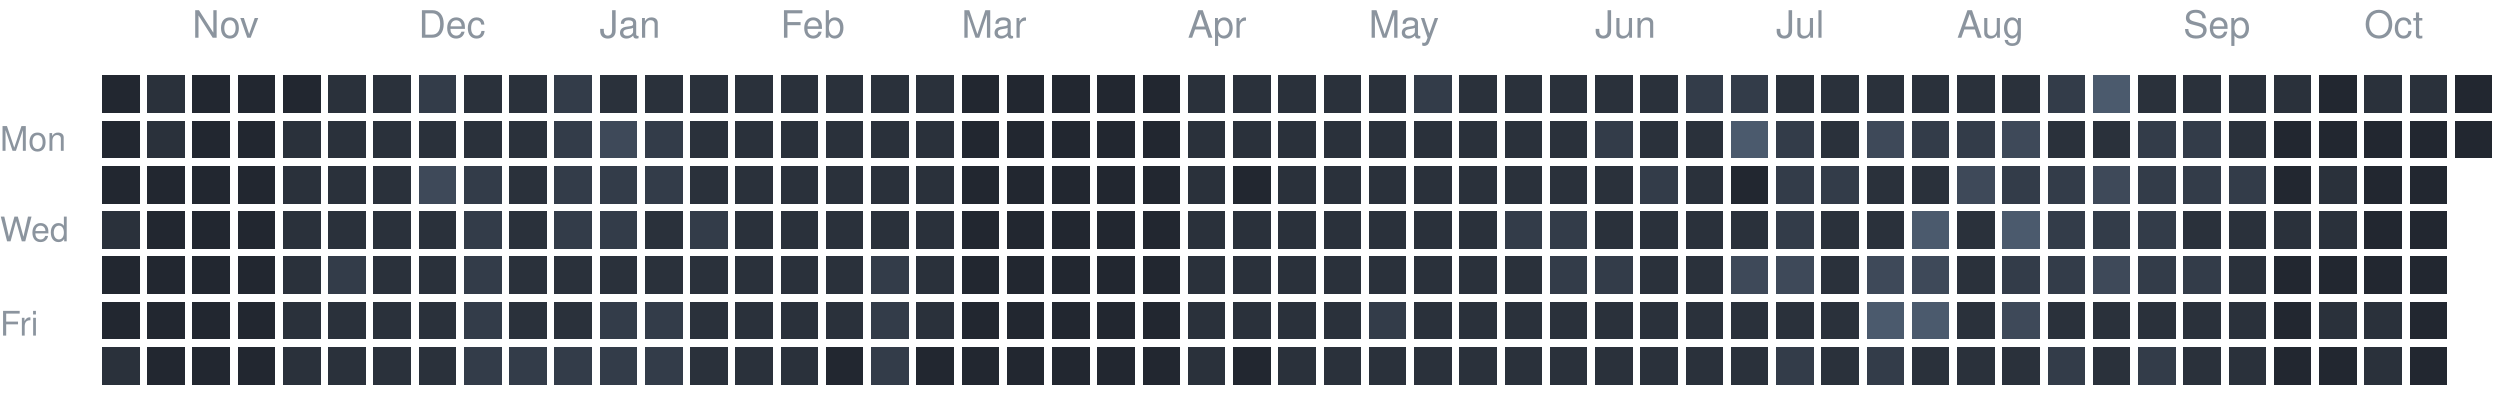
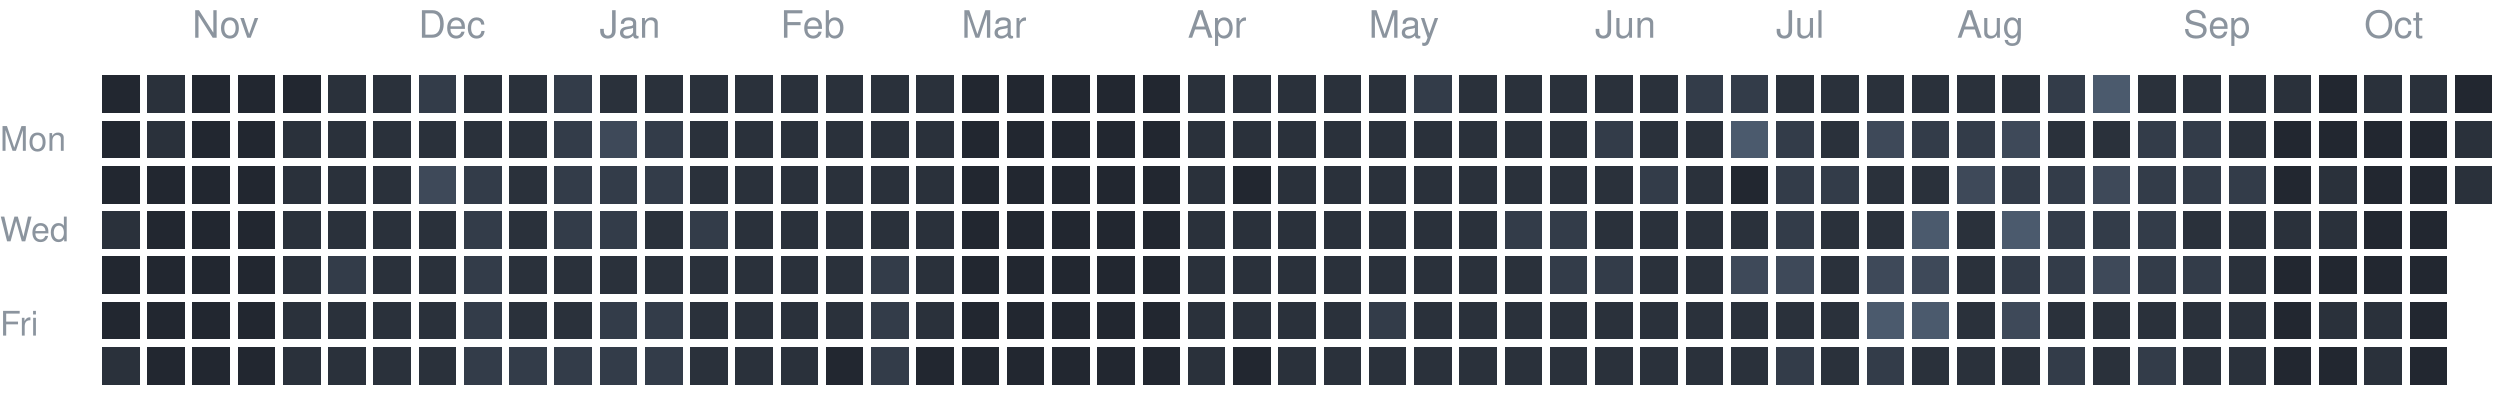
<svg xmlns="http://www.w3.org/2000/svg" version="1.1" width="663" height="104">
  <rect style="fill:#222730;shape-rendering:crispedges" data-score="0" data-date="2025-10-19" x="27" y="20" width="10" height="10" />
  <rect style="fill:#2a313b;shape-rendering:crispedges" data-score="1" data-date="2025-10-26" x="39" y="20" width="10" height="10" />
  <rect style="fill:#222730;shape-rendering:crispedges" data-score="0" data-date="2025-11-02" x="51" y="20" width="10" height="10" />
  <rect style="fill:#222730;shape-rendering:crispedges" data-score="0" data-date="2025-11-09" x="63" y="20" width="10" height="10" />
  <rect style="fill:#222730;shape-rendering:crispedges" data-score="0" data-date="2025-11-16" x="75" y="20" width="10" height="10" />
  <rect style="fill:#2a313b;shape-rendering:crispedges" data-score="1" data-date="2025-11-23" x="87" y="20" width="10" height="10" />
  <rect style="fill:#2a313b;shape-rendering:crispedges" data-score="1" data-date="2025-11-30" x="99" y="20" width="10" height="10" />
  <rect style="fill:#333c49;shape-rendering:crispedges" data-score="2" data-date="2025-12-07" x="111" y="20" width="10" height="10" />
  <rect style="fill:#2a313b;shape-rendering:crispedges" data-score="1" data-date="2025-12-14" x="123" y="20" width="10" height="10" />
  <rect style="fill:#2a313b;shape-rendering:crispedges" data-score="1" data-date="2025-12-21" x="135" y="20" width="10" height="10" />
  <rect style="fill:#333c49;shape-rendering:crispedges" data-score="2" data-date="2025-12-28" x="147" y="20" width="10" height="10" />
  <rect style="fill:#2a313b;shape-rendering:crispedges" data-score="1" data-date="2026-01-04" x="159" y="20" width="10" height="10" />
  <rect style="fill:#2a313b;shape-rendering:crispedges" data-score="1" data-date="2026-01-11" x="171" y="20" width="10" height="10" />
  <rect style="fill:#2a313b;shape-rendering:crispedges" data-score="1" data-date="2026-01-18" x="183" y="20" width="10" height="10" />
  <rect style="fill:#2a313b;shape-rendering:crispedges" data-score="1" data-date="2026-01-25" x="195" y="20" width="10" height="10" />
  <rect style="fill:#2a313b;shape-rendering:crispedges" data-score="1" data-date="2026-02-01" x="207" y="20" width="10" height="10" />
  <rect style="fill:#2a313b;shape-rendering:crispedges" data-score="1" data-date="2026-02-08" x="219" y="20" width="10" height="10" />
  <rect style="fill:#2a313b;shape-rendering:crispedges" data-score="1" data-date="2026-02-15" x="231" y="20" width="10" height="10" />
  <rect style="fill:#2a313b;shape-rendering:crispedges" data-score="1" data-date="2026-02-22" x="243" y="20" width="10" height="10" />
  <rect style="fill:#222730;shape-rendering:crispedges" data-score="0" data-date="2026-03-01" x="255" y="20" width="10" height="10" />
  <rect style="fill:#222730;shape-rendering:crispedges" data-score="0" data-date="2026-03-08" x="267" y="20" width="10" height="10" />
  <rect style="fill:#222730;shape-rendering:crispedges" data-score="0" data-date="2026-03-15" x="279" y="20" width="10" height="10" />
  <rect style="fill:#222730;shape-rendering:crispedges" data-score="0" data-date="2026-03-22" x="291" y="20" width="10" height="10" />
  <rect style="fill:#222730;shape-rendering:crispedges" data-score="0" data-date="2026-03-29" x="303" y="20" width="10" height="10" />
  <rect style="fill:#2a313b;shape-rendering:crispedges" data-score="1" data-date="2026-04-05" x="315" y="20" width="10" height="10" />
  <rect style="fill:#2a313b;shape-rendering:crispedges" data-score="1" data-date="2026-04-12" x="327" y="20" width="10" height="10" />
  <rect style="fill:#2a313b;shape-rendering:crispedges" data-score="1" data-date="2026-04-19" x="339" y="20" width="10" height="10" />
  <rect style="fill:#2a313b;shape-rendering:crispedges" data-score="1" data-date="2026-04-26" x="351" y="20" width="10" height="10" />
  <rect style="fill:#2a313b;shape-rendering:crispedges" data-score="1" data-date="2026-05-03" x="363" y="20" width="10" height="10" />
  <rect style="fill:#333c49;shape-rendering:crispedges" data-score="2" data-date="2026-05-10" x="375" y="20" width="10" height="10" />
  <rect style="fill:#2a313b;shape-rendering:crispedges" data-score="1" data-date="2026-05-17" x="387" y="20" width="10" height="10" />
  <rect style="fill:#2a313b;shape-rendering:crispedges" data-score="1" data-date="2026-05-24" x="399" y="20" width="10" height="10" />
  <rect style="fill:#2a313b;shape-rendering:crispedges" data-score="1" data-date="2026-05-31" x="411" y="20" width="10" height="10" />
  <rect style="fill:#2a313b;shape-rendering:crispedges" data-score="1" data-date="2026-06-07" x="423" y="20" width="10" height="10" />
  <rect style="fill:#2a313b;shape-rendering:crispedges" data-score="1" data-date="2026-06-14" x="435" y="20" width="10" height="10" />
  <rect style="fill:#333c49;shape-rendering:crispedges" data-score="2" data-date="2026-06-21" x="447" y="20" width="10" height="10" />
  <rect style="fill:#333c49;shape-rendering:crispedges" data-score="2" data-date="2026-06-28" x="459" y="20" width="10" height="10" />
  <rect style="fill:#2a313b;shape-rendering:crispedges" data-score="1" data-date="2026-07-05" x="471" y="20" width="10" height="10" />
  <rect style="fill:#2a313b;shape-rendering:crispedges" data-score="1" data-date="2026-07-12" x="483" y="20" width="10" height="10" />
  <rect style="fill:#2a313b;shape-rendering:crispedges" data-score="1" data-date="2026-07-19" x="495" y="20" width="10" height="10" />
  <rect style="fill:#2a313b;shape-rendering:crispedges" data-score="1" data-date="2026-07-26" x="507" y="20" width="10" height="10" />
  <rect style="fill:#2a313b;shape-rendering:crispedges" data-score="1" data-date="2026-08-02" x="519" y="20" width="10" height="10" />
  <rect style="fill:#2a313b;shape-rendering:crispedges" data-score="1" data-date="2026-08-09" x="531" y="20" width="10" height="10" />
  <rect style="fill:#333c49;shape-rendering:crispedges" data-score="2" data-date="2026-08-16" x="543" y="20" width="10" height="10" />
  <rect style="fill:#4b5a6d;shape-rendering:crispedges" data-score="4" data-date="2026-08-23" x="555" y="20" width="10" height="10" />
  <rect style="fill:#2a313b;shape-rendering:crispedges" data-score="1" data-date="2026-08-30" x="567" y="20" width="10" height="10" />
  <rect style="fill:#2a313b;shape-rendering:crispedges" data-score="1" data-date="2026-09-06" x="579" y="20" width="10" height="10" />
  <rect style="fill:#2a313b;shape-rendering:crispedges" data-score="1" data-date="2026-09-13" x="591" y="20" width="10" height="10" />
  <rect style="fill:#2a313b;shape-rendering:crispedges" data-score="1" data-date="2026-09-20" x="603" y="20" width="10" height="10" />
  <rect style="fill:#222730;shape-rendering:crispedges" data-score="0" data-date="2026-09-27" x="615" y="20" width="10" height="10" />
  <rect style="fill:#2a313b;shape-rendering:crispedges" data-score="1" data-date="2026-10-04" x="627" y="20" width="10" height="10" />
  <rect style="fill:#2a313b;shape-rendering:crispedges" data-score="1" data-date="2026-10-11" x="639" y="20" width="10" height="10" />
  <rect style="fill:#222730;shape-rendering:crispedges" data-score="0" data-date="2026-10-18" x="651" y="20" width="10" height="10" />
  <rect style="fill:#222730;shape-rendering:crispedges" data-score="0" data-date="2025-10-20" x="27" y="32" width="10" height="10" />
  <rect style="fill:#2a313b;shape-rendering:crispedges" data-score="1" data-date="2025-10-27" x="39" y="32" width="10" height="10" />
  <rect style="fill:#222730;shape-rendering:crispedges" data-score="0" data-date="2025-11-03" x="51" y="32" width="10" height="10" />
  <rect style="fill:#222730;shape-rendering:crispedges" data-score="0" data-date="2025-11-10" x="63" y="32" width="10" height="10" />
  <rect style="fill:#2a313b;shape-rendering:crispedges" data-score="1" data-date="2025-11-17" x="75" y="32" width="10" height="10" />
  <rect style="fill:#2a313b;shape-rendering:crispedges" data-score="1" data-date="2025-11-24" x="87" y="32" width="10" height="10" />
  <rect style="fill:#2a313b;shape-rendering:crispedges" data-score="1" data-date="2025-12-01" x="99" y="32" width="10" height="10" />
  <rect style="fill:#2a313b;shape-rendering:crispedges" data-score="1" data-date="2025-12-08" x="111" y="32" width="10" height="10" />
  <rect style="fill:#2a313b;shape-rendering:crispedges" data-score="1" data-date="2025-12-15" x="123" y="32" width="10" height="10" />
  <rect style="fill:#2a313b;shape-rendering:crispedges" data-score="1" data-date="2025-12-22" x="135" y="32" width="10" height="10" />
  <rect style="fill:#333c49;shape-rendering:crispedges" data-score="2" data-date="2025-12-29" x="147" y="32" width="10" height="10" />
  <rect style="fill:#3e4959;shape-rendering:crispedges" data-score="3" data-date="2026-01-05" x="159" y="32" width="10" height="10" />
  <rect style="fill:#333c49;shape-rendering:crispedges" data-score="2" data-date="2026-01-12" x="171" y="32" width="10" height="10" />
  <rect style="fill:#2a313b;shape-rendering:crispedges" data-score="1" data-date="2026-01-19" x="183" y="32" width="10" height="10" />
  <rect style="fill:#2a313b;shape-rendering:crispedges" data-score="1" data-date="2026-01-26" x="195" y="32" width="10" height="10" />
  <rect style="fill:#2a313b;shape-rendering:crispedges" data-score="1" data-date="2026-02-02" x="207" y="32" width="10" height="10" />
  <rect style="fill:#2a313b;shape-rendering:crispedges" data-score="1" data-date="2026-02-09" x="219" y="32" width="10" height="10" />
  <rect style="fill:#2a313b;shape-rendering:crispedges" data-score="1" data-date="2026-02-16" x="231" y="32" width="10" height="10" />
  <rect style="fill:#2a313b;shape-rendering:crispedges" data-score="1" data-date="2026-02-23" x="243" y="32" width="10" height="10" />
  <rect style="fill:#222730;shape-rendering:crispedges" data-score="0" data-date="2026-03-02" x="255" y="32" width="10" height="10" />
  <rect style="fill:#222730;shape-rendering:crispedges" data-score="0" data-date="2026-03-09" x="267" y="32" width="10" height="10" />
  <rect style="fill:#222730;shape-rendering:crispedges" data-score="0" data-date="2026-03-16" x="279" y="32" width="10" height="10" />
  <rect style="fill:#222730;shape-rendering:crispedges" data-score="0" data-date="2026-03-23" x="291" y="32" width="10" height="10" />
  <rect style="fill:#222730;shape-rendering:crispedges" data-score="0" data-date="2026-03-30" x="303" y="32" width="10" height="10" />
  <rect style="fill:#2a313b;shape-rendering:crispedges" data-score="1" data-date="2026-04-06" x="315" y="32" width="10" height="10" />
  <rect style="fill:#2a313b;shape-rendering:crispedges" data-score="1" data-date="2026-04-13" x="327" y="32" width="10" height="10" />
  <rect style="fill:#2a313b;shape-rendering:crispedges" data-score="1" data-date="2026-04-20" x="339" y="32" width="10" height="10" />
  <rect style="fill:#2a313b;shape-rendering:crispedges" data-score="1" data-date="2026-04-27" x="351" y="32" width="10" height="10" />
  <rect style="fill:#2a313b;shape-rendering:crispedges" data-score="1" data-date="2026-05-04" x="363" y="32" width="10" height="10" />
  <rect style="fill:#2a313b;shape-rendering:crispedges" data-score="1" data-date="2026-05-11" x="375" y="32" width="10" height="10" />
  <rect style="fill:#2a313b;shape-rendering:crispedges" data-score="1" data-date="2026-05-18" x="387" y="32" width="10" height="10" />
  <rect style="fill:#2a313b;shape-rendering:crispedges" data-score="1" data-date="2026-05-25" x="399" y="32" width="10" height="10" />
  <rect style="fill:#2a313b;shape-rendering:crispedges" data-score="1" data-date="2026-06-01" x="411" y="32" width="10" height="10" />
  <rect style="fill:#333c49;shape-rendering:crispedges" data-score="2" data-date="2026-06-08" x="423" y="32" width="10" height="10" />
  <rect style="fill:#2a313b;shape-rendering:crispedges" data-score="1" data-date="2026-06-15" x="435" y="32" width="10" height="10" />
  <rect style="fill:#2a313b;shape-rendering:crispedges" data-score="1" data-date="2026-06-22" x="447" y="32" width="10" height="10" />
  <rect style="fill:#4b5a6d;shape-rendering:crispedges" data-score="4" data-date="2026-06-29" x="459" y="32" width="10" height="10" />
  <rect style="fill:#333c49;shape-rendering:crispedges" data-score="2" data-date="2026-07-06" x="471" y="32" width="10" height="10" />
  <rect style="fill:#2a313b;shape-rendering:crispedges" data-score="1" data-date="2026-07-13" x="483" y="32" width="10" height="10" />
  <rect style="fill:#3e4959;shape-rendering:crispedges" data-score="3" data-date="2026-07-20" x="495" y="32" width="10" height="10" />
  <rect style="fill:#333c49;shape-rendering:crispedges" data-score="2" data-date="2026-07-27" x="507" y="32" width="10" height="10" />
  <rect style="fill:#333c49;shape-rendering:crispedges" data-score="2" data-date="2026-08-03" x="519" y="32" width="10" height="10" />
  <rect style="fill:#3e4959;shape-rendering:crispedges" data-score="3" data-date="2026-08-10" x="531" y="32" width="10" height="10" />
  <rect style="fill:#2a313b;shape-rendering:crispedges" data-score="1" data-date="2026-08-17" x="543" y="32" width="10" height="10" />
  <rect style="fill:#2a313b;shape-rendering:crispedges" data-score="1" data-date="2026-08-24" x="555" y="32" width="10" height="10" />
  <rect style="fill:#333c49;shape-rendering:crispedges" data-score="2" data-date="2026-08-31" x="567" y="32" width="10" height="10" />
  <rect style="fill:#333c49;shape-rendering:crispedges" data-score="2" data-date="2026-09-07" x="579" y="32" width="10" height="10" />
  <rect style="fill:#2a313b;shape-rendering:crispedges" data-score="1" data-date="2026-09-14" x="591" y="32" width="10" height="10" />
  <rect style="fill:#222730;shape-rendering:crispedges" data-score="0" data-date="2026-09-21" x="603" y="32" width="10" height="10" />
  <rect style="fill:#222730;shape-rendering:crispedges" data-score="0" data-date="2026-09-28" x="615" y="32" width="10" height="10" />
  <rect style="fill:#222730;shape-rendering:crispedges" data-score="0" data-date="2026-10-05" x="627" y="32" width="10" height="10" />
  <rect style="fill:#222730;shape-rendering:crispedges" data-score="0" data-date="2026-10-12" x="639" y="32" width="10" height="10" />
-   <rect style="fill:#222730;shape-rendering:crispedges" data-score="0" data-date="2026-10-19" x="651" y="32" width="10" height="10" />
+   <rect style="fill:#2a313b;shape-rendering:crispedges" data-score="1" data-date="2026-10-19" x="651" y="32" width="10" height="10" />
  <rect style="fill:#222730;shape-rendering:crispedges" data-score="0" data-date="2025-10-21" x="27" y="44" width="10" height="10" />
  <rect style="fill:#222730;shape-rendering:crispedges" data-score="0" data-date="2025-10-28" x="39" y="44" width="10" height="10" />
  <rect style="fill:#222730;shape-rendering:crispedges" data-score="0" data-date="2025-11-04" x="51" y="44" width="10" height="10" />
  <rect style="fill:#222730;shape-rendering:crispedges" data-score="0" data-date="2025-11-11" x="63" y="44" width="10" height="10" />
  <rect style="fill:#2a313b;shape-rendering:crispedges" data-score="1" data-date="2025-11-18" x="75" y="44" width="10" height="10" />
  <rect style="fill:#2a313b;shape-rendering:crispedges" data-score="1" data-date="2025-11-25" x="87" y="44" width="10" height="10" />
  <rect style="fill:#2a313b;shape-rendering:crispedges" data-score="1" data-date="2025-12-02" x="99" y="44" width="10" height="10" />
  <rect style="fill:#3e4959;shape-rendering:crispedges" data-score="3" data-date="2025-12-09" x="111" y="44" width="10" height="10" />
  <rect style="fill:#333c49;shape-rendering:crispedges" data-score="2" data-date="2025-12-16" x="123" y="44" width="10" height="10" />
  <rect style="fill:#2a313b;shape-rendering:crispedges" data-score="1" data-date="2025-12-23" x="135" y="44" width="10" height="10" />
  <rect style="fill:#333c49;shape-rendering:crispedges" data-score="2" data-date="2025-12-30" x="147" y="44" width="10" height="10" />
  <rect style="fill:#333c49;shape-rendering:crispedges" data-score="2" data-date="2026-01-06" x="159" y="44" width="10" height="10" />
  <rect style="fill:#333c49;shape-rendering:crispedges" data-score="2" data-date="2026-01-13" x="171" y="44" width="10" height="10" />
  <rect style="fill:#2a313b;shape-rendering:crispedges" data-score="1" data-date="2026-01-20" x="183" y="44" width="10" height="10" />
  <rect style="fill:#2a313b;shape-rendering:crispedges" data-score="1" data-date="2026-01-27" x="195" y="44" width="10" height="10" />
  <rect style="fill:#2a313b;shape-rendering:crispedges" data-score="1" data-date="2026-02-03" x="207" y="44" width="10" height="10" />
  <rect style="fill:#2a313b;shape-rendering:crispedges" data-score="1" data-date="2026-02-10" x="219" y="44" width="10" height="10" />
  <rect style="fill:#2a313b;shape-rendering:crispedges" data-score="1" data-date="2026-02-17" x="231" y="44" width="10" height="10" />
  <rect style="fill:#2a313b;shape-rendering:crispedges" data-score="1" data-date="2026-02-24" x="243" y="44" width="10" height="10" />
  <rect style="fill:#222730;shape-rendering:crispedges" data-score="0" data-date="2026-03-03" x="255" y="44" width="10" height="10" />
  <rect style="fill:#222730;shape-rendering:crispedges" data-score="0" data-date="2026-03-10" x="267" y="44" width="10" height="10" />
  <rect style="fill:#222730;shape-rendering:crispedges" data-score="0" data-date="2026-03-17" x="279" y="44" width="10" height="10" />
  <rect style="fill:#222730;shape-rendering:crispedges" data-score="0" data-date="2026-03-24" x="291" y="44" width="10" height="10" />
  <rect style="fill:#222730;shape-rendering:crispedges" data-score="0" data-date="2026-03-31" x="303" y="44" width="10" height="10" />
  <rect style="fill:#2a313b;shape-rendering:crispedges" data-score="1" data-date="2026-04-07" x="315" y="44" width="10" height="10" />
  <rect style="fill:#222730;shape-rendering:crispedges" data-score="0" data-date="2026-04-14" x="327" y="44" width="10" height="10" />
  <rect style="fill:#2a313b;shape-rendering:crispedges" data-score="1" data-date="2026-04-21" x="339" y="44" width="10" height="10" />
  <rect style="fill:#2a313b;shape-rendering:crispedges" data-score="1" data-date="2026-04-28" x="351" y="44" width="10" height="10" />
  <rect style="fill:#2a313b;shape-rendering:crispedges" data-score="1" data-date="2026-05-05" x="363" y="44" width="10" height="10" />
  <rect style="fill:#2a313b;shape-rendering:crispedges" data-score="1" data-date="2026-05-12" x="375" y="44" width="10" height="10" />
  <rect style="fill:#2a313b;shape-rendering:crispedges" data-score="1" data-date="2026-05-19" x="387" y="44" width="10" height="10" />
  <rect style="fill:#2a313b;shape-rendering:crispedges" data-score="1" data-date="2026-05-26" x="399" y="44" width="10" height="10" />
  <rect style="fill:#2a313b;shape-rendering:crispedges" data-score="1" data-date="2026-06-02" x="411" y="44" width="10" height="10" />
  <rect style="fill:#2a313b;shape-rendering:crispedges" data-score="1" data-date="2026-06-09" x="423" y="44" width="10" height="10" />
  <rect style="fill:#333c49;shape-rendering:crispedges" data-score="2" data-date="2026-06-16" x="435" y="44" width="10" height="10" />
  <rect style="fill:#2a313b;shape-rendering:crispedges" data-score="1" data-date="2026-06-23" x="447" y="44" width="10" height="10" />
  <rect style="fill:#222730;shape-rendering:crispedges" data-score="0" data-date="2026-06-30" x="459" y="44" width="10" height="10" />
  <rect style="fill:#333c49;shape-rendering:crispedges" data-score="2" data-date="2026-07-07" x="471" y="44" width="10" height="10" />
  <rect style="fill:#333c49;shape-rendering:crispedges" data-score="2" data-date="2026-07-14" x="483" y="44" width="10" height="10" />
  <rect style="fill:#2a313b;shape-rendering:crispedges" data-score="1" data-date="2026-07-21" x="495" y="44" width="10" height="10" />
  <rect style="fill:#2a313b;shape-rendering:crispedges" data-score="1" data-date="2026-07-28" x="507" y="44" width="10" height="10" />
  <rect style="fill:#3e4959;shape-rendering:crispedges" data-score="3" data-date="2026-08-04" x="519" y="44" width="10" height="10" />
  <rect style="fill:#333c49;shape-rendering:crispedges" data-score="2" data-date="2026-08-11" x="531" y="44" width="10" height="10" />
  <rect style="fill:#333c49;shape-rendering:crispedges" data-score="2" data-date="2026-08-18" x="543" y="44" width="10" height="10" />
  <rect style="fill:#3e4959;shape-rendering:crispedges" data-score="3" data-date="2026-08-25" x="555" y="44" width="10" height="10" />
  <rect style="fill:#333c49;shape-rendering:crispedges" data-score="2" data-date="2026-09-01" x="567" y="44" width="10" height="10" />
  <rect style="fill:#333c49;shape-rendering:crispedges" data-score="2" data-date="2026-09-08" x="579" y="44" width="10" height="10" />
  <rect style="fill:#333c49;shape-rendering:crispedges" data-score="2" data-date="2026-09-15" x="591" y="44" width="10" height="10" />
  <rect style="fill:#222730;shape-rendering:crispedges" data-score="0" data-date="2026-09-22" x="603" y="44" width="10" height="10" />
  <rect style="fill:#2a313b;shape-rendering:crispedges" data-score="1" data-date="2026-09-29" x="615" y="44" width="10" height="10" />
  <rect style="fill:#222730;shape-rendering:crispedges" data-score="0" data-date="2026-10-06" x="627" y="44" width="10" height="10" />
  <rect style="fill:#222730;shape-rendering:crispedges" data-score="0" data-date="2026-10-13" x="639" y="44" width="10" height="10" />
+   <rect style="fill:#2a313b;shape-rendering:crispedges" data-score="1" data-date="2026-10-20" x="651" y="44" width="10" height="10" />
  <rect style="fill:#2a313b;shape-rendering:crispedges" data-score="1" data-date="2025-10-22" x="27" y="56" width="10" height="10" />
  <rect style="fill:#222730;shape-rendering:crispedges" data-score="0" data-date="2025-10-29" x="39" y="56" width="10" height="10" />
  <rect style="fill:#222730;shape-rendering:crispedges" data-score="0" data-date="2025-11-05" x="51" y="56" width="10" height="10" />
  <rect style="fill:#222730;shape-rendering:crispedges" data-score="0" data-date="2025-11-12" x="63" y="56" width="10" height="10" />
  <rect style="fill:#2a313b;shape-rendering:crispedges" data-score="1" data-date="2025-11-19" x="75" y="56" width="10" height="10" />
  <rect style="fill:#2a313b;shape-rendering:crispedges" data-score="1" data-date="2025-11-26" x="87" y="56" width="10" height="10" />
  <rect style="fill:#2a313b;shape-rendering:crispedges" data-score="1" data-date="2025-12-03" x="99" y="56" width="10" height="10" />
  <rect style="fill:#2a313b;shape-rendering:crispedges" data-score="1" data-date="2025-12-10" x="111" y="56" width="10" height="10" />
  <rect style="fill:#333c49;shape-rendering:crispedges" data-score="2" data-date="2025-12-17" x="123" y="56" width="10" height="10" />
  <rect style="fill:#2a313b;shape-rendering:crispedges" data-score="1" data-date="2025-12-24" x="135" y="56" width="10" height="10" />
  <rect style="fill:#333c49;shape-rendering:crispedges" data-score="2" data-date="2025-12-31" x="147" y="56" width="10" height="10" />
  <rect style="fill:#333c49;shape-rendering:crispedges" data-score="2" data-date="2026-01-07" x="159" y="56" width="10" height="10" />
  <rect style="fill:#2a313b;shape-rendering:crispedges" data-score="1" data-date="2026-01-14" x="171" y="56" width="10" height="10" />
  <rect style="fill:#333c49;shape-rendering:crispedges" data-score="2" data-date="2026-01-21" x="183" y="56" width="10" height="10" />
  <rect style="fill:#2a313b;shape-rendering:crispedges" data-score="1" data-date="2026-01-28" x="195" y="56" width="10" height="10" />
  <rect style="fill:#2a313b;shape-rendering:crispedges" data-score="1" data-date="2026-02-04" x="207" y="56" width="10" height="10" />
  <rect style="fill:#2a313b;shape-rendering:crispedges" data-score="1" data-date="2026-02-11" x="219" y="56" width="10" height="10" />
  <rect style="fill:#2a313b;shape-rendering:crispedges" data-score="1" data-date="2026-02-18" x="231" y="56" width="10" height="10" />
  <rect style="fill:#2a313b;shape-rendering:crispedges" data-score="1" data-date="2026-02-25" x="243" y="56" width="10" height="10" />
  <rect style="fill:#222730;shape-rendering:crispedges" data-score="0" data-date="2026-03-04" x="255" y="56" width="10" height="10" />
  <rect style="fill:#222730;shape-rendering:crispedges" data-score="0" data-date="2026-03-11" x="267" y="56" width="10" height="10" />
  <rect style="fill:#222730;shape-rendering:crispedges" data-score="0" data-date="2026-03-18" x="279" y="56" width="10" height="10" />
  <rect style="fill:#222730;shape-rendering:crispedges" data-score="0" data-date="2026-03-25" x="291" y="56" width="10" height="10" />
  <rect style="fill:#222730;shape-rendering:crispedges" data-score="0" data-date="2026-04-01" x="303" y="56" width="10" height="10" />
  <rect style="fill:#2a313b;shape-rendering:crispedges" data-score="1" data-date="2026-04-08" x="315" y="56" width="10" height="10" />
  <rect style="fill:#2a313b;shape-rendering:crispedges" data-score="1" data-date="2026-04-15" x="327" y="56" width="10" height="10" />
  <rect style="fill:#2a313b;shape-rendering:crispedges" data-score="1" data-date="2026-04-22" x="339" y="56" width="10" height="10" />
  <rect style="fill:#2a313b;shape-rendering:crispedges" data-score="1" data-date="2026-04-29" x="351" y="56" width="10" height="10" />
  <rect style="fill:#2a313b;shape-rendering:crispedges" data-score="1" data-date="2026-05-06" x="363" y="56" width="10" height="10" />
  <rect style="fill:#2a313b;shape-rendering:crispedges" data-score="1" data-date="2026-05-13" x="375" y="56" width="10" height="10" />
  <rect style="fill:#2a313b;shape-rendering:crispedges" data-score="1" data-date="2026-05-20" x="387" y="56" width="10" height="10" />
  <rect style="fill:#333c49;shape-rendering:crispedges" data-score="2" data-date="2026-05-27" x="399" y="56" width="10" height="10" />
  <rect style="fill:#333c49;shape-rendering:crispedges" data-score="2" data-date="2026-06-03" x="411" y="56" width="10" height="10" />
  <rect style="fill:#2a313b;shape-rendering:crispedges" data-score="1" data-date="2026-06-10" x="423" y="56" width="10" height="10" />
  <rect style="fill:#2a313b;shape-rendering:crispedges" data-score="1" data-date="2026-06-17" x="435" y="56" width="10" height="10" />
  <rect style="fill:#2a313b;shape-rendering:crispedges" data-score="1" data-date="2026-06-24" x="447" y="56" width="10" height="10" />
  <rect style="fill:#2a313b;shape-rendering:crispedges" data-score="1" data-date="2026-07-01" x="459" y="56" width="10" height="10" />
  <rect style="fill:#333c49;shape-rendering:crispedges" data-score="2" data-date="2026-07-08" x="471" y="56" width="10" height="10" />
  <rect style="fill:#2a313b;shape-rendering:crispedges" data-score="1" data-date="2026-07-15" x="483" y="56" width="10" height="10" />
  <rect style="fill:#2a313b;shape-rendering:crispedges" data-score="1" data-date="2026-07-22" x="495" y="56" width="10" height="10" />
  <rect style="fill:#4b5a6d;shape-rendering:crispedges" data-score="4" data-date="2026-07-29" x="507" y="56" width="10" height="10" />
  <rect style="fill:#2a313b;shape-rendering:crispedges" data-score="1" data-date="2026-08-05" x="519" y="56" width="10" height="10" />
  <rect style="fill:#4b5a6d;shape-rendering:crispedges" data-score="4" data-date="2026-08-12" x="531" y="56" width="10" height="10" />
  <rect style="fill:#333c49;shape-rendering:crispedges" data-score="2" data-date="2026-08-19" x="543" y="56" width="10" height="10" />
  <rect style="fill:#333c49;shape-rendering:crispedges" data-score="2" data-date="2026-08-26" x="555" y="56" width="10" height="10" />
  <rect style="fill:#333c49;shape-rendering:crispedges" data-score="2" data-date="2026-09-02" x="567" y="56" width="10" height="10" />
  <rect style="fill:#2a313b;shape-rendering:crispedges" data-score="1" data-date="2026-09-09" x="579" y="56" width="10" height="10" />
  <rect style="fill:#2a313b;shape-rendering:crispedges" data-score="1" data-date="2026-09-16" x="591" y="56" width="10" height="10" />
  <rect style="fill:#2a313b;shape-rendering:crispedges" data-score="1" data-date="2026-09-23" x="603" y="56" width="10" height="10" />
  <rect style="fill:#2a313b;shape-rendering:crispedges" data-score="1" data-date="2026-09-30" x="615" y="56" width="10" height="10" />
  <rect style="fill:#222730;shape-rendering:crispedges" data-score="0" data-date="2026-10-07" x="627" y="56" width="10" height="10" />
  <rect style="fill:#222730;shape-rendering:crispedges" data-score="0" data-date="2026-10-14" x="639" y="56" width="10" height="10" />
  <rect style="fill:#222730;shape-rendering:crispedges" data-score="0" data-date="2025-10-23" x="27" y="68" width="10" height="10" />
  <rect style="fill:#222730;shape-rendering:crispedges" data-score="0" data-date="2025-10-30" x="39" y="68" width="10" height="10" />
  <rect style="fill:#222730;shape-rendering:crispedges" data-score="0" data-date="2025-11-06" x="51" y="68" width="10" height="10" />
  <rect style="fill:#222730;shape-rendering:crispedges" data-score="0" data-date="2025-11-13" x="63" y="68" width="10" height="10" />
  <rect style="fill:#2a313b;shape-rendering:crispedges" data-score="1" data-date="2025-11-20" x="75" y="68" width="10" height="10" />
  <rect style="fill:#333c49;shape-rendering:crispedges" data-score="2" data-date="2025-11-27" x="87" y="68" width="10" height="10" />
  <rect style="fill:#2a313b;shape-rendering:crispedges" data-score="1" data-date="2025-12-04" x="99" y="68" width="10" height="10" />
  <rect style="fill:#2a313b;shape-rendering:crispedges" data-score="1" data-date="2025-12-11" x="111" y="68" width="10" height="10" />
  <rect style="fill:#333c49;shape-rendering:crispedges" data-score="2" data-date="2025-12-18" x="123" y="68" width="10" height="10" />
  <rect style="fill:#2a313b;shape-rendering:crispedges" data-score="1" data-date="2025-12-25" x="135" y="68" width="10" height="10" />
  <rect style="fill:#2a313b;shape-rendering:crispedges" data-score="1" data-date="2026-01-01" x="147" y="68" width="10" height="10" />
  <rect style="fill:#2a313b;shape-rendering:crispedges" data-score="1" data-date="2026-01-08" x="159" y="68" width="10" height="10" />
  <rect style="fill:#2a313b;shape-rendering:crispedges" data-score="1" data-date="2026-01-15" x="171" y="68" width="10" height="10" />
  <rect style="fill:#2a313b;shape-rendering:crispedges" data-score="1" data-date="2026-01-22" x="183" y="68" width="10" height="10" />
  <rect style="fill:#2a313b;shape-rendering:crispedges" data-score="1" data-date="2026-01-29" x="195" y="68" width="10" height="10" />
  <rect style="fill:#2a313b;shape-rendering:crispedges" data-score="1" data-date="2026-02-05" x="207" y="68" width="10" height="10" />
  <rect style="fill:#2a313b;shape-rendering:crispedges" data-score="1" data-date="2026-02-12" x="219" y="68" width="10" height="10" />
  <rect style="fill:#333c49;shape-rendering:crispedges" data-score="2" data-date="2026-02-19" x="231" y="68" width="10" height="10" />
  <rect style="fill:#2a313b;shape-rendering:crispedges" data-score="1" data-date="2026-02-26" x="243" y="68" width="10" height="10" />
  <rect style="fill:#222730;shape-rendering:crispedges" data-score="0" data-date="2026-03-05" x="255" y="68" width="10" height="10" />
  <rect style="fill:#222730;shape-rendering:crispedges" data-score="0" data-date="2026-03-12" x="267" y="68" width="10" height="10" />
  <rect style="fill:#222730;shape-rendering:crispedges" data-score="0" data-date="2026-03-19" x="279" y="68" width="10" height="10" />
  <rect style="fill:#222730;shape-rendering:crispedges" data-score="0" data-date="2026-03-26" x="291" y="68" width="10" height="10" />
  <rect style="fill:#222730;shape-rendering:crispedges" data-score="0" data-date="2026-04-02" x="303" y="68" width="10" height="10" />
  <rect style="fill:#2a313b;shape-rendering:crispedges" data-score="1" data-date="2026-04-09" x="315" y="68" width="10" height="10" />
  <rect style="fill:#2a313b;shape-rendering:crispedges" data-score="1" data-date="2026-04-16" x="327" y="68" width="10" height="10" />
  <rect style="fill:#2a313b;shape-rendering:crispedges" data-score="1" data-date="2026-04-23" x="339" y="68" width="10" height="10" />
  <rect style="fill:#2a313b;shape-rendering:crispedges" data-score="1" data-date="2026-04-30" x="351" y="68" width="10" height="10" />
  <rect style="fill:#2a313b;shape-rendering:crispedges" data-score="1" data-date="2026-05-07" x="363" y="68" width="10" height="10" />
  <rect style="fill:#2a313b;shape-rendering:crispedges" data-score="1" data-date="2026-05-14" x="375" y="68" width="10" height="10" />
  <rect style="fill:#2a313b;shape-rendering:crispedges" data-score="1" data-date="2026-05-21" x="387" y="68" width="10" height="10" />
  <rect style="fill:#2a313b;shape-rendering:crispedges" data-score="1" data-date="2026-05-28" x="399" y="68" width="10" height="10" />
  <rect style="fill:#333c49;shape-rendering:crispedges" data-score="2" data-date="2026-06-04" x="411" y="68" width="10" height="10" />
  <rect style="fill:#333c49;shape-rendering:crispedges" data-score="2" data-date="2026-06-11" x="423" y="68" width="10" height="10" />
  <rect style="fill:#2a313b;shape-rendering:crispedges" data-score="1" data-date="2026-06-18" x="435" y="68" width="10" height="10" />
  <rect style="fill:#2a313b;shape-rendering:crispedges" data-score="1" data-date="2026-06-25" x="447" y="68" width="10" height="10" />
  <rect style="fill:#3e4959;shape-rendering:crispedges" data-score="3" data-date="2026-07-02" x="459" y="68" width="10" height="10" />
  <rect style="fill:#3e4959;shape-rendering:crispedges" data-score="3" data-date="2026-07-09" x="471" y="68" width="10" height="10" />
  <rect style="fill:#2a313b;shape-rendering:crispedges" data-score="1" data-date="2026-07-16" x="483" y="68" width="10" height="10" />
  <rect style="fill:#3e4959;shape-rendering:crispedges" data-score="3" data-date="2026-07-23" x="495" y="68" width="10" height="10" />
  <rect style="fill:#3e4959;shape-rendering:crispedges" data-score="3" data-date="2026-07-30" x="507" y="68" width="10" height="10" />
  <rect style="fill:#2a313b;shape-rendering:crispedges" data-score="1" data-date="2026-08-06" x="519" y="68" width="10" height="10" />
  <rect style="fill:#333c49;shape-rendering:crispedges" data-score="2" data-date="2026-08-13" x="531" y="68" width="10" height="10" />
  <rect style="fill:#333c49;shape-rendering:crispedges" data-score="2" data-date="2026-08-20" x="543" y="68" width="10" height="10" />
  <rect style="fill:#3e4959;shape-rendering:crispedges" data-score="3" data-date="2026-08-27" x="555" y="68" width="10" height="10" />
  <rect style="fill:#333c49;shape-rendering:crispedges" data-score="2" data-date="2026-09-03" x="567" y="68" width="10" height="10" />
  <rect style="fill:#333c49;shape-rendering:crispedges" data-score="2" data-date="2026-09-10" x="579" y="68" width="10" height="10" />
  <rect style="fill:#2a313b;shape-rendering:crispedges" data-score="1" data-date="2026-09-17" x="591" y="68" width="10" height="10" />
  <rect style="fill:#222730;shape-rendering:crispedges" data-score="0" data-date="2026-09-24" x="603" y="68" width="10" height="10" />
  <rect style="fill:#222730;shape-rendering:crispedges" data-score="0" data-date="2026-10-01" x="615" y="68" width="10" height="10" />
  <rect style="fill:#222730;shape-rendering:crispedges" data-score="0" data-date="2026-10-08" x="627" y="68" width="10" height="10" />
  <rect style="fill:#222730;shape-rendering:crispedges" data-score="0" data-date="2026-10-15" x="639" y="68" width="10" height="10" />
  <rect style="fill:#222730;shape-rendering:crispedges" data-score="0" data-date="2025-10-24" x="27" y="80" width="10" height="10" />
  <rect style="fill:#222730;shape-rendering:crispedges" data-score="0" data-date="2025-10-31" x="39" y="80" width="10" height="10" />
  <rect style="fill:#222730;shape-rendering:crispedges" data-score="0" data-date="2025-11-07" x="51" y="80" width="10" height="10" />
  <rect style="fill:#222730;shape-rendering:crispedges" data-score="0" data-date="2025-11-14" x="63" y="80" width="10" height="10" />
  <rect style="fill:#2a313b;shape-rendering:crispedges" data-score="1" data-date="2025-11-21" x="75" y="80" width="10" height="10" />
  <rect style="fill:#2a313b;shape-rendering:crispedges" data-score="1" data-date="2025-11-28" x="87" y="80" width="10" height="10" />
  <rect style="fill:#2a313b;shape-rendering:crispedges" data-score="1" data-date="2025-12-05" x="99" y="80" width="10" height="10" />
  <rect style="fill:#2a313b;shape-rendering:crispedges" data-score="1" data-date="2025-12-12" x="111" y="80" width="10" height="10" />
  <rect style="fill:#333c49;shape-rendering:crispedges" data-score="2" data-date="2025-12-19" x="123" y="80" width="10" height="10" />
  <rect style="fill:#2a313b;shape-rendering:crispedges" data-score="1" data-date="2025-12-26" x="135" y="80" width="10" height="10" />
  <rect style="fill:#2a313b;shape-rendering:crispedges" data-score="1" data-date="2026-01-02" x="147" y="80" width="10" height="10" />
  <rect style="fill:#333c49;shape-rendering:crispedges" data-score="2" data-date="2026-01-09" x="159" y="80" width="10" height="10" />
  <rect style="fill:#333c49;shape-rendering:crispedges" data-score="2" data-date="2026-01-16" x="171" y="80" width="10" height="10" />
  <rect style="fill:#2a313b;shape-rendering:crispedges" data-score="1" data-date="2026-01-23" x="183" y="80" width="10" height="10" />
  <rect style="fill:#2a313b;shape-rendering:crispedges" data-score="1" data-date="2026-01-30" x="195" y="80" width="10" height="10" />
  <rect style="fill:#2a313b;shape-rendering:crispedges" data-score="1" data-date="2026-02-06" x="207" y="80" width="10" height="10" />
  <rect style="fill:#2a313b;shape-rendering:crispedges" data-score="1" data-date="2026-02-13" x="219" y="80" width="10" height="10" />
  <rect style="fill:#333c49;shape-rendering:crispedges" data-score="2" data-date="2026-02-20" x="231" y="80" width="10" height="10" />
  <rect style="fill:#2a313b;shape-rendering:crispedges" data-score="1" data-date="2026-02-27" x="243" y="80" width="10" height="10" />
  <rect style="fill:#222730;shape-rendering:crispedges" data-score="0" data-date="2026-03-06" x="255" y="80" width="10" height="10" />
  <rect style="fill:#222730;shape-rendering:crispedges" data-score="0" data-date="2026-03-13" x="267" y="80" width="10" height="10" />
  <rect style="fill:#222730;shape-rendering:crispedges" data-score="0" data-date="2026-03-20" x="279" y="80" width="10" height="10" />
  <rect style="fill:#222730;shape-rendering:crispedges" data-score="0" data-date="2026-03-27" x="291" y="80" width="10" height="10" />
  <rect style="fill:#222730;shape-rendering:crispedges" data-score="0" data-date="2026-04-03" x="303" y="80" width="10" height="10" />
  <rect style="fill:#2a313b;shape-rendering:crispedges" data-score="1" data-date="2026-04-10" x="315" y="80" width="10" height="10" />
  <rect style="fill:#2a313b;shape-rendering:crispedges" data-score="1" data-date="2026-04-17" x="327" y="80" width="10" height="10" />
  <rect style="fill:#2a313b;shape-rendering:crispedges" data-score="1" data-date="2026-04-24" x="339" y="80" width="10" height="10" />
  <rect style="fill:#2a313b;shape-rendering:crispedges" data-score="1" data-date="2026-05-01" x="351" y="80" width="10" height="10" />
  <rect style="fill:#333c49;shape-rendering:crispedges" data-score="2" data-date="2026-05-08" x="363" y="80" width="10" height="10" />
  <rect style="fill:#2a313b;shape-rendering:crispedges" data-score="1" data-date="2026-05-15" x="375" y="80" width="10" height="10" />
  <rect style="fill:#2a313b;shape-rendering:crispedges" data-score="1" data-date="2026-05-22" x="387" y="80" width="10" height="10" />
  <rect style="fill:#2a313b;shape-rendering:crispedges" data-score="1" data-date="2026-05-29" x="399" y="80" width="10" height="10" />
  <rect style="fill:#2a313b;shape-rendering:crispedges" data-score="1" data-date="2026-06-05" x="411" y="80" width="10" height="10" />
  <rect style="fill:#2a313b;shape-rendering:crispedges" data-score="1" data-date="2026-06-12" x="423" y="80" width="10" height="10" />
  <rect style="fill:#2a313b;shape-rendering:crispedges" data-score="1" data-date="2026-06-19" x="435" y="80" width="10" height="10" />
  <rect style="fill:#2a313b;shape-rendering:crispedges" data-score="1" data-date="2026-06-26" x="447" y="80" width="10" height="10" />
  <rect style="fill:#2a313b;shape-rendering:crispedges" data-score="1" data-date="2026-07-03" x="459" y="80" width="10" height="10" />
  <rect style="fill:#2a313b;shape-rendering:crispedges" data-score="1" data-date="2026-07-10" x="471" y="80" width="10" height="10" />
  <rect style="fill:#2a313b;shape-rendering:crispedges" data-score="1" data-date="2026-07-17" x="483" y="80" width="10" height="10" />
  <rect style="fill:#4b5a6d;shape-rendering:crispedges" data-score="4" data-date="2026-07-24" x="495" y="80" width="10" height="10" />
  <rect style="fill:#4b5a6d;shape-rendering:crispedges" data-score="4" data-date="2026-07-31" x="507" y="80" width="10" height="10" />
  <rect style="fill:#2a313b;shape-rendering:crispedges" data-score="1" data-date="2026-08-07" x="519" y="80" width="10" height="10" />
  <rect style="fill:#3e4959;shape-rendering:crispedges" data-score="3" data-date="2026-08-14" x="531" y="80" width="10" height="10" />
  <rect style="fill:#2a313b;shape-rendering:crispedges" data-score="1" data-date="2026-08-21" x="543" y="80" width="10" height="10" />
  <rect style="fill:#2a313b;shape-rendering:crispedges" data-score="1" data-date="2026-08-28" x="555" y="80" width="10" height="10" />
  <rect style="fill:#2a313b;shape-rendering:crispedges" data-score="1" data-date="2026-09-04" x="567" y="80" width="10" height="10" />
  <rect style="fill:#2a313b;shape-rendering:crispedges" data-score="1" data-date="2026-09-11" x="579" y="80" width="10" height="10" />
  <rect style="fill:#2a313b;shape-rendering:crispedges" data-score="1" data-date="2026-09-18" x="591" y="80" width="10" height="10" />
  <rect style="fill:#222730;shape-rendering:crispedges" data-score="0" data-date="2026-09-25" x="603" y="80" width="10" height="10" />
  <rect style="fill:#2a313b;shape-rendering:crispedges" data-score="1" data-date="2026-10-02" x="615" y="80" width="10" height="10" />
  <rect style="fill:#2a313b;shape-rendering:crispedges" data-score="1" data-date="2026-10-09" x="627" y="80" width="10" height="10" />
  <rect style="fill:#222730;shape-rendering:crispedges" data-score="0" data-date="2026-10-16" x="639" y="80" width="10" height="10" />
  <rect style="fill:#2a313b;shape-rendering:crispedges" data-score="1" data-date="2025-10-25" x="27" y="92" width="10" height="10" />
  <rect style="fill:#222730;shape-rendering:crispedges" data-score="0" data-date="2025-11-01" x="39" y="92" width="10" height="10" />
  <rect style="fill:#222730;shape-rendering:crispedges" data-score="0" data-date="2025-11-08" x="51" y="92" width="10" height="10" />
  <rect style="fill:#222730;shape-rendering:crispedges" data-score="0" data-date="2025-11-15" x="63" y="92" width="10" height="10" />
  <rect style="fill:#2a313b;shape-rendering:crispedges" data-score="1" data-date="2025-11-22" x="75" y="92" width="10" height="10" />
  <rect style="fill:#2a313b;shape-rendering:crispedges" data-score="1" data-date="2025-11-29" x="87" y="92" width="10" height="10" />
  <rect style="fill:#2a313b;shape-rendering:crispedges" data-score="1" data-date="2025-12-06" x="99" y="92" width="10" height="10" />
  <rect style="fill:#2a313b;shape-rendering:crispedges" data-score="1" data-date="2025-12-13" x="111" y="92" width="10" height="10" />
  <rect style="fill:#333c49;shape-rendering:crispedges" data-score="2" data-date="2025-12-20" x="123" y="92" width="10" height="10" />
  <rect style="fill:#333c49;shape-rendering:crispedges" data-score="2" data-date="2025-12-27" x="135" y="92" width="10" height="10" />
  <rect style="fill:#333c49;shape-rendering:crispedges" data-score="2" data-date="2026-01-03" x="147" y="92" width="10" height="10" />
  <rect style="fill:#333c49;shape-rendering:crispedges" data-score="2" data-date="2026-01-10" x="159" y="92" width="10" height="10" />
  <rect style="fill:#333c49;shape-rendering:crispedges" data-score="2" data-date="2026-01-17" x="171" y="92" width="10" height="10" />
  <rect style="fill:#2a313b;shape-rendering:crispedges" data-score="1" data-date="2026-01-24" x="183" y="92" width="10" height="10" />
  <rect style="fill:#2a313b;shape-rendering:crispedges" data-score="1" data-date="2026-01-31" x="195" y="92" width="10" height="10" />
  <rect style="fill:#2a313b;shape-rendering:crispedges" data-score="1" data-date="2026-02-07" x="207" y="92" width="10" height="10" />
  <rect style="fill:#222730;shape-rendering:crispedges" data-score="0" data-date="2026-02-14" x="219" y="92" width="10" height="10" />
  <rect style="fill:#333c49;shape-rendering:crispedges" data-score="2" data-date="2026-02-21" x="231" y="92" width="10" height="10" />
  <rect style="fill:#222730;shape-rendering:crispedges" data-score="0" data-date="2026-02-28" x="243" y="92" width="10" height="10" />
  <rect style="fill:#222730;shape-rendering:crispedges" data-score="0" data-date="2026-03-07" x="255" y="92" width="10" height="10" />
  <rect style="fill:#222730;shape-rendering:crispedges" data-score="0" data-date="2026-03-14" x="267" y="92" width="10" height="10" />
  <rect style="fill:#222730;shape-rendering:crispedges" data-score="0" data-date="2026-03-21" x="279" y="92" width="10" height="10" />
  <rect style="fill:#222730;shape-rendering:crispedges" data-score="0" data-date="2026-03-28" x="291" y="92" width="10" height="10" />
  <rect style="fill:#222730;shape-rendering:crispedges" data-score="0" data-date="2026-04-04" x="303" y="92" width="10" height="10" />
  <rect style="fill:#2a313b;shape-rendering:crispedges" data-score="1" data-date="2026-04-11" x="315" y="92" width="10" height="10" />
  <rect style="fill:#222730;shape-rendering:crispedges" data-score="0" data-date="2026-04-18" x="327" y="92" width="10" height="10" />
  <rect style="fill:#2a313b;shape-rendering:crispedges" data-score="1" data-date="2026-04-25" x="339" y="92" width="10" height="10" />
  <rect style="fill:#2a313b;shape-rendering:crispedges" data-score="1" data-date="2026-05-02" x="351" y="92" width="10" height="10" />
  <rect style="fill:#2a313b;shape-rendering:crispedges" data-score="1" data-date="2026-05-09" x="363" y="92" width="10" height="10" />
  <rect style="fill:#2a313b;shape-rendering:crispedges" data-score="1" data-date="2026-05-16" x="375" y="92" width="10" height="10" />
  <rect style="fill:#2a313b;shape-rendering:crispedges" data-score="1" data-date="2026-05-23" x="387" y="92" width="10" height="10" />
  <rect style="fill:#2a313b;shape-rendering:crispedges" data-score="1" data-date="2026-05-30" x="399" y="92" width="10" height="10" />
  <rect style="fill:#2a313b;shape-rendering:crispedges" data-score="1" data-date="2026-06-06" x="411" y="92" width="10" height="10" />
  <rect style="fill:#2a313b;shape-rendering:crispedges" data-score="1" data-date="2026-06-13" x="423" y="92" width="10" height="10" />
  <rect style="fill:#2a313b;shape-rendering:crispedges" data-score="1" data-date="2026-06-20" x="435" y="92" width="10" height="10" />
  <rect style="fill:#2a313b;shape-rendering:crispedges" data-score="1" data-date="2026-06-27" x="447" y="92" width="10" height="10" />
  <rect style="fill:#2a313b;shape-rendering:crispedges" data-score="1" data-date="2026-07-04" x="459" y="92" width="10" height="10" />
  <rect style="fill:#333c49;shape-rendering:crispedges" data-score="2" data-date="2026-07-11" x="471" y="92" width="10" height="10" />
  <rect style="fill:#2a313b;shape-rendering:crispedges" data-score="1" data-date="2026-07-18" x="483" y="92" width="10" height="10" />
  <rect style="fill:#333c49;shape-rendering:crispedges" data-score="2" data-date="2026-07-25" x="495" y="92" width="10" height="10" />
  <rect style="fill:#2a313b;shape-rendering:crispedges" data-score="1" data-date="2026-08-01" x="507" y="92" width="10" height="10" />
  <rect style="fill:#2a313b;shape-rendering:crispedges" data-score="1" data-date="2026-08-08" x="519" y="92" width="10" height="10" />
  <rect style="fill:#2a313b;shape-rendering:crispedges" data-score="1" data-date="2026-08-15" x="531" y="92" width="10" height="10" />
  <rect style="fill:#333c49;shape-rendering:crispedges" data-score="2" data-date="2026-08-22" x="543" y="92" width="10" height="10" />
  <rect style="fill:#2a313b;shape-rendering:crispedges" data-score="1" data-date="2026-08-29" x="555" y="92" width="10" height="10" />
  <rect style="fill:#333c49;shape-rendering:crispedges" data-score="2" data-date="2026-09-05" x="567" y="92" width="10" height="10" />
  <rect style="fill:#2a313b;shape-rendering:crispedges" data-score="1" data-date="2026-09-12" x="579" y="92" width="10" height="10" />
  <rect style="fill:#2a313b;shape-rendering:crispedges" data-score="1" data-date="2026-09-19" x="591" y="92" width="10" height="10" />
  <rect style="fill:#222730;shape-rendering:crispedges" data-score="0" data-date="2026-09-26" x="603" y="92" width="10" height="10" />
  <rect style="fill:#222730;shape-rendering:crispedges" data-score="0" data-date="2026-10-03" x="615" y="92" width="10" height="10" />
  <rect style="fill:#2a313b;shape-rendering:crispedges" data-score="1" data-date="2026-10-10" x="627" y="92" width="10" height="10" />
  <rect style="fill:#222730;shape-rendering:crispedges" data-score="0" data-date="2026-10-17" x="639" y="92" width="10" height="10" />
  <text style="fill:#8b949e;text-anchor:start;text-align:center;font-family:-apple-system, BlinkMacSystemFont, 'Segoe UI', Helvetica, Arial, sans-serif, 'Apple Color Emoji', 'Segoe UI Emoji', 'Segoe UI Symbol';white-space:nowrap;font-size:9px;display:none" x="0" y="28">Sun</text>
  <text style="fill:#8b949e;text-anchor:start;text-align:center;font-family:-apple-system, BlinkMacSystemFont, 'Segoe UI', Helvetica, Arial, sans-serif, 'Apple Color Emoji', 'Segoe UI Emoji', 'Segoe UI Symbol';white-space:nowrap;font-size:9px" x="0" y="40">Mon</text>
  <text style="fill:#8b949e;text-anchor:start;text-align:center;font-family:-apple-system, BlinkMacSystemFont, 'Segoe UI', Helvetica, Arial, sans-serif, 'Apple Color Emoji', 'Segoe UI Emoji', 'Segoe UI Symbol';white-space:nowrap;font-size:9px;display:none" x="0" y="52">Tue</text>
  <text style="fill:#8b949e;text-anchor:start;text-align:center;font-family:-apple-system, BlinkMacSystemFont, 'Segoe UI', Helvetica, Arial, sans-serif, 'Apple Color Emoji', 'Segoe UI Emoji', 'Segoe UI Symbol';white-space:nowrap;font-size:9px" x="0" y="64">Wed</text>
  <text style="fill:#8b949e;text-anchor:start;text-align:center;font-family:-apple-system, BlinkMacSystemFont, 'Segoe UI', Helvetica, Arial, sans-serif, 'Apple Color Emoji', 'Segoe UI Emoji', 'Segoe UI Symbol';white-space:nowrap;font-size:9px;display:none" x="0" y="77">Thu</text>
  <text style="fill:#8b949e;text-anchor:start;text-align:center;font-family:-apple-system, BlinkMacSystemFont, 'Segoe UI', Helvetica, Arial, sans-serif, 'Apple Color Emoji', 'Segoe UI Emoji', 'Segoe UI Symbol';white-space:nowrap;font-size:9px" x="0" y="89">Fri</text>
  <text style="fill:#8b949e;text-anchor:start;text-align:center;font-family:-apple-system, BlinkMacSystemFont, 'Segoe UI', Helvetica, Arial, sans-serif, 'Apple Color Emoji', 'Segoe UI Emoji', 'Segoe UI Symbol';white-space:nowrap;font-size:9px;display:none" x="0" y="101">Sat</text>
  <text style="fill:#8b949e;text-anchor:start;text-align:center;font-family:-apple-system, BlinkMacSystemFont, 'Segoe UI', Helvetica, Arial, sans-serif, 'Apple Color Emoji', 'Segoe UI Emoji', 'Segoe UI Symbol';white-space:nowrap;font-size:10px" x="51" y="10">Nov</text>
  <text style="fill:#8b949e;text-anchor:start;text-align:center;font-family:-apple-system, BlinkMacSystemFont, 'Segoe UI', Helvetica, Arial, sans-serif, 'Apple Color Emoji', 'Segoe UI Emoji', 'Segoe UI Symbol';white-space:nowrap;font-size:10px" x="111" y="10">Dec</text>
  <text style="fill:#8b949e;text-anchor:start;text-align:center;font-family:-apple-system, BlinkMacSystemFont, 'Segoe UI', Helvetica, Arial, sans-serif, 'Apple Color Emoji', 'Segoe UI Emoji', 'Segoe UI Symbol';white-space:nowrap;font-size:10px" x="159" y="10">Jan</text>
  <text style="fill:#8b949e;text-anchor:start;text-align:center;font-family:-apple-system, BlinkMacSystemFont, 'Segoe UI', Helvetica, Arial, sans-serif, 'Apple Color Emoji', 'Segoe UI Emoji', 'Segoe UI Symbol';white-space:nowrap;font-size:10px" x="207" y="10">Feb</text>
  <text style="fill:#8b949e;text-anchor:start;text-align:center;font-family:-apple-system, BlinkMacSystemFont, 'Segoe UI', Helvetica, Arial, sans-serif, 'Apple Color Emoji', 'Segoe UI Emoji', 'Segoe UI Symbol';white-space:nowrap;font-size:10px" x="255" y="10">Mar</text>
  <text style="fill:#8b949e;text-anchor:start;text-align:center;font-family:-apple-system, BlinkMacSystemFont, 'Segoe UI', Helvetica, Arial, sans-serif, 'Apple Color Emoji', 'Segoe UI Emoji', 'Segoe UI Symbol';white-space:nowrap;font-size:10px" x="315" y="10">Apr</text>
  <text style="fill:#8b949e;text-anchor:start;text-align:center;font-family:-apple-system, BlinkMacSystemFont, 'Segoe UI', Helvetica, Arial, sans-serif, 'Apple Color Emoji', 'Segoe UI Emoji', 'Segoe UI Symbol';white-space:nowrap;font-size:10px" x="363" y="10">May</text>
  <text style="fill:#8b949e;text-anchor:start;text-align:center;font-family:-apple-system, BlinkMacSystemFont, 'Segoe UI', Helvetica, Arial, sans-serif, 'Apple Color Emoji', 'Segoe UI Emoji', 'Segoe UI Symbol';white-space:nowrap;font-size:10px" x="423" y="10">Jun</text>
  <text style="fill:#8b949e;text-anchor:start;text-align:center;font-family:-apple-system, BlinkMacSystemFont, 'Segoe UI', Helvetica, Arial, sans-serif, 'Apple Color Emoji', 'Segoe UI Emoji', 'Segoe UI Symbol';white-space:nowrap;font-size:10px" x="471" y="10">Jul</text>
  <text style="fill:#8b949e;text-anchor:start;text-align:center;font-family:-apple-system, BlinkMacSystemFont, 'Segoe UI', Helvetica, Arial, sans-serif, 'Apple Color Emoji', 'Segoe UI Emoji', 'Segoe UI Symbol';white-space:nowrap;font-size:10px" x="519" y="10">Aug</text>
  <text style="fill:#8b949e;text-anchor:start;text-align:center;font-family:-apple-system, BlinkMacSystemFont, 'Segoe UI', Helvetica, Arial, sans-serif, 'Apple Color Emoji', 'Segoe UI Emoji', 'Segoe UI Symbol';white-space:nowrap;font-size:10px" x="579" y="10">Sep</text>
  <text style="fill:#8b949e;text-anchor:start;text-align:center;font-family:-apple-system, BlinkMacSystemFont, 'Segoe UI', Helvetica, Arial, sans-serif, 'Apple Color Emoji', 'Segoe UI Emoji', 'Segoe UI Symbol';white-space:nowrap;font-size:10px" x="627" y="10">Oct</text>
</svg>
